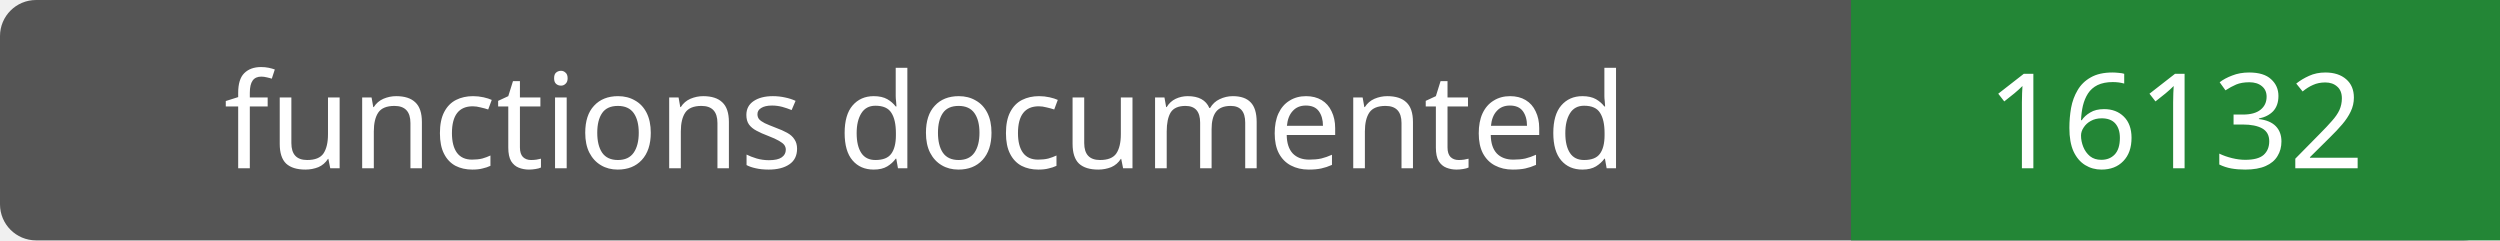
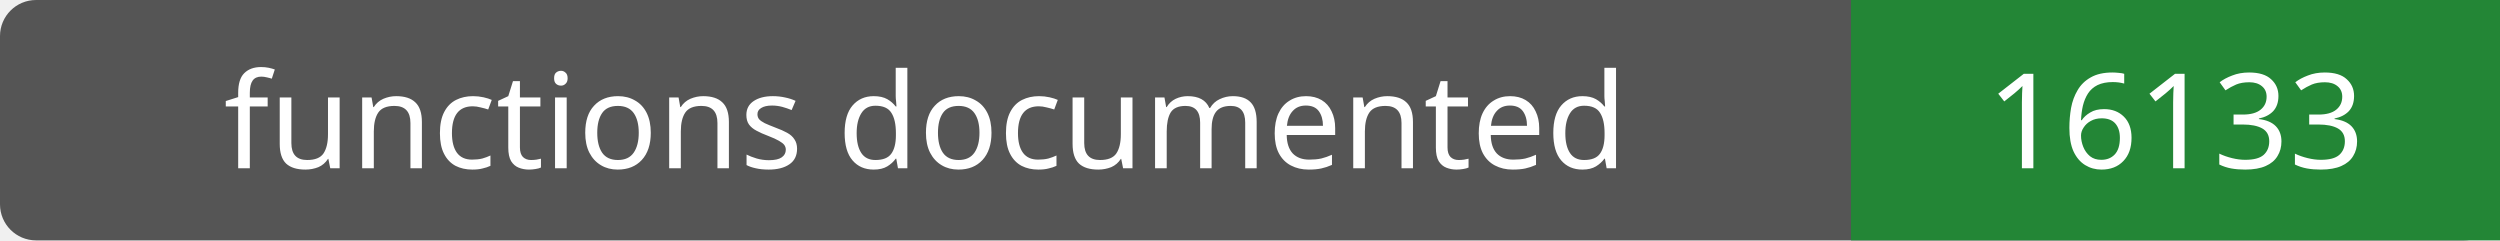
- <svg xmlns="http://www.w3.org/2000/svg" width="208" height="20" role="img" aria-label="functions documented: 16132">
+ <svg xmlns="http://www.w3.org/2000/svg" width="208" height="20" role="img" aria-label="functions documented: 16133">
  <rect width="208" height="20" rx="3" fill="#555" />
  <path fill="#238636" d="M154 0h54v20H154z" />
  <g fill="#fff" text-anchor="middle" font-family="Verdana,sans-serif" font-size="11">
    <text x="77.0" y="14">functions documented</text>
-     <text x="181.0" y="14">16132</text>
+     <text x="181.0" y="14">16133</text>
  </g>
</svg>
